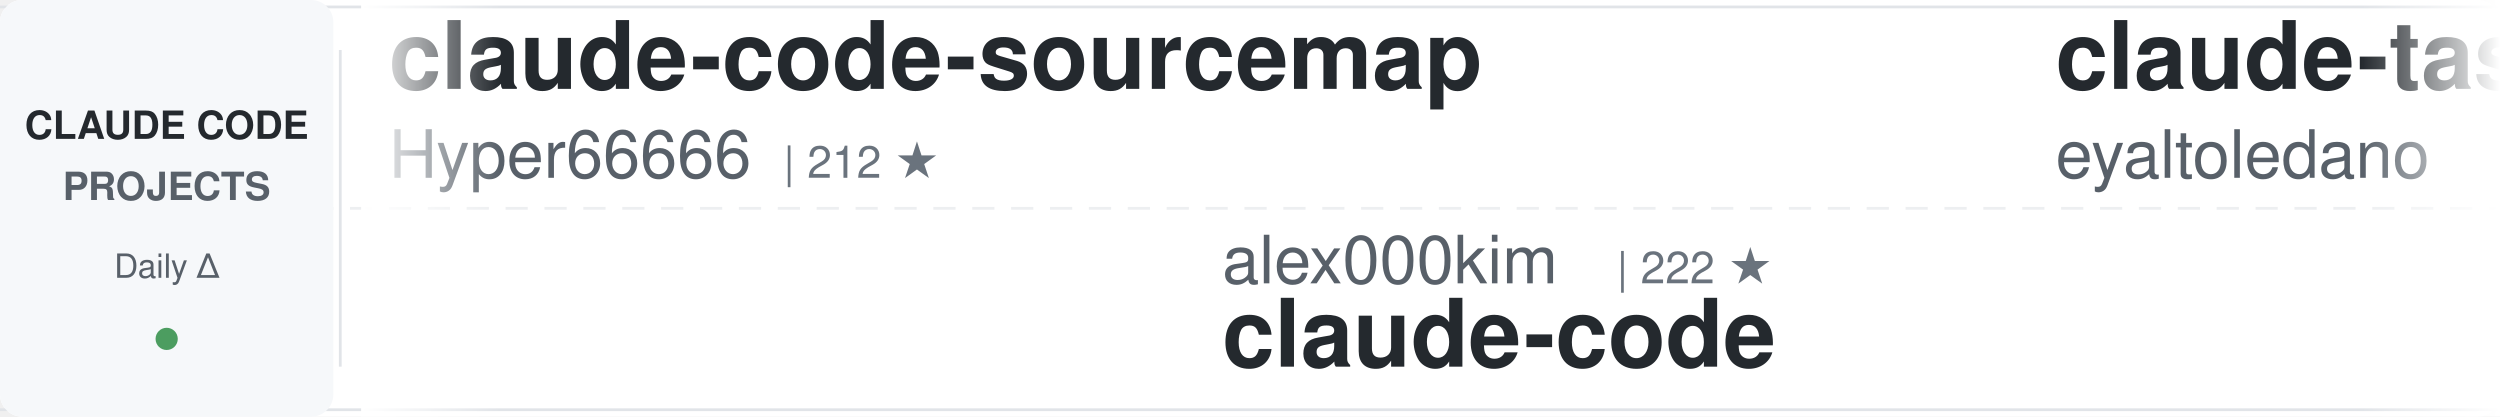
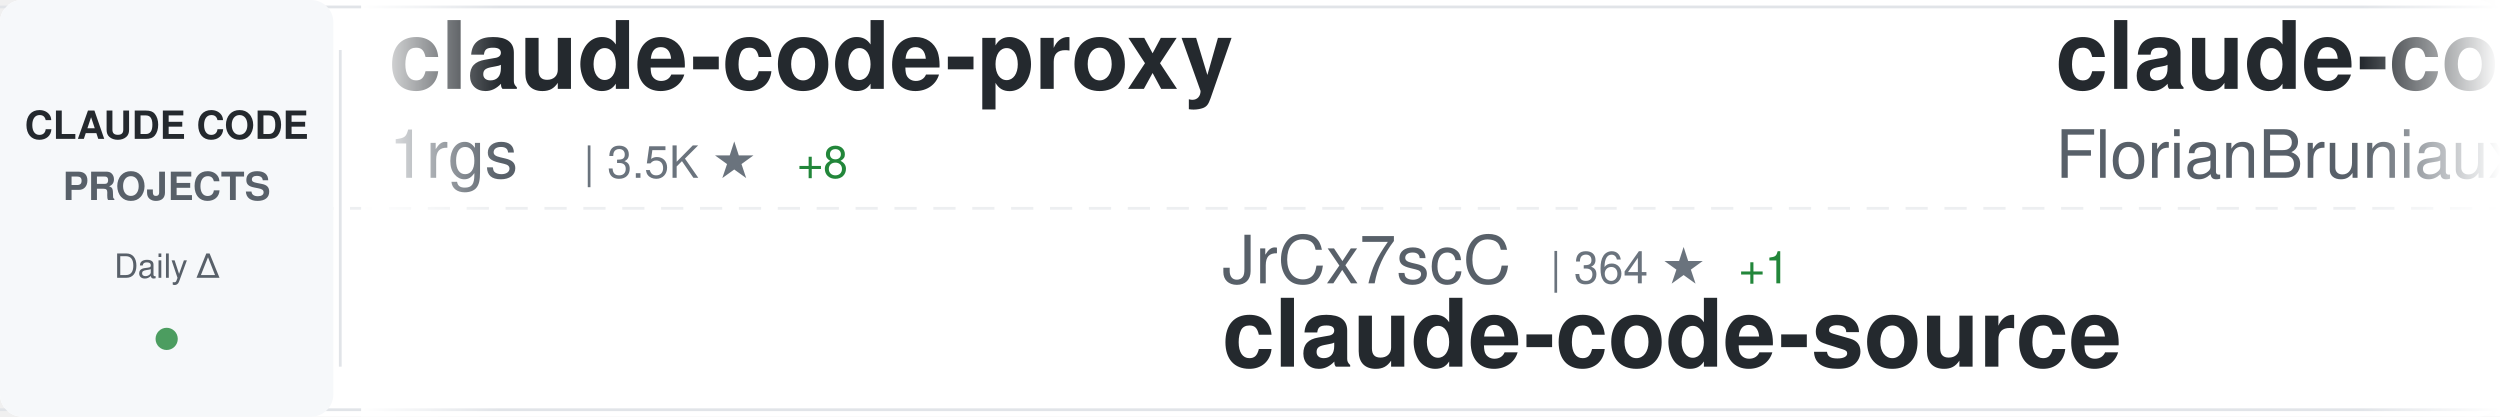
<svg xmlns="http://www.w3.org/2000/svg" width="900" height="150">
  <defs>
    <linearGradient id="awesomeLeftFade" x1="0%" y1="0%" x2="100%" y2="0%">
      <stop offset="0%" style="stop-color:#ffffff;stop-opacity:1" />
      <stop offset="100%" style="stop-color:#ffffff;stop-opacity:0" />
    </linearGradient>
    <linearGradient id="awesomeRightFade" x1="0%" y1="0%" x2="100%" y2="0%">
      <stop offset="0%" style="stop-color:#ffffff;stop-opacity:0" />
      <stop offset="100%" style="stop-color:#ffffff;stop-opacity:1" />
    </linearGradient>
  </defs>
  <rect width="900" height="150" fill="#ffffff" rx="8" />
  <rect x="0" y="2" width="900" height="1" fill="#e1e4e8" />
  <rect x="0" y="147" width="900" height="1" fill="#e1e4e8" />
  <line x1="0" y1="75" x2="900" y2="75" stroke="#e1e4e8" stroke-width="1" stroke-dasharray="8 6" opacity="0.6" />
  <rect x="0" y="0" width="120" height="150" fill="#f6f8fa" rx="8" />
  <text x="60" y="50" font-family="-apple-system, BlinkMacSystemFont, 'Segoe UI', Helvetica, Arial, sans-serif" font-size="14" font-weight="600" fill="#24292e" text-anchor="middle">CLAUDE CODE</text>
  <text x="60" y="72" font-family="-apple-system, BlinkMacSystemFont, 'Segoe UI', Helvetica, Arial, sans-serif" font-size="14" font-weight="600" fill="#586069" text-anchor="middle">PROJECTS</text>
  <text x="60" y="100" font-family="-apple-system, BlinkMacSystemFont, 'Segoe UI', Helvetica, Arial, sans-serif" font-size="12" font-weight="500" fill="#586069" text-anchor="middle">Daily Δ</text>
  <circle cx="60" cy="122" r="4" fill="#22863a" opacity="0.8" />
  <rect x="122" y="18" width="1" height="114" fill="#e1e4e8" />
  <clipPath id="awesomeTickerClip">
    <rect x="130" y="0" width="770" height="150" />
  </clipPath>
  <g clip-path="url(#awesomeTickerClip)">
    <g id="awesomeTickerItems">
      <animateTransform attributeName="transform" attributeType="XML" type="translate" from="0 0" to="-3000 0" dur="54s" repeatCount="indefinite" />
      <g transform="translate(0, 0)">
-         <text x="140" y="32" font-family="-apple-system, BlinkMacSystemFont, 'Segoe UI', Helvetica, Arial, sans-serif" font-size="34" font-weight="600" fill="#24292e">claude-code-sourcemap</text>
-         <text x="140" y="64" font-family="-apple-system, BlinkMacSystemFont, 'Segoe UI', Helvetica, Arial, sans-serif" font-size="24" font-weight="400" fill="#586069">Hyper66666</text>
-         <text x="282" y="64" font-family="-apple-system, BlinkMacSystemFont, 'Segoe UI', Helvetica, Arial, sans-serif" font-size="16" font-weight="500" fill="#6a737d">| 212 ★</text>
+         <text x="140" y="32" font-family="-apple-system, BlinkMacSystemFont, 'Segoe UI', Helvetica, Arial, sans-serif" font-size="34" font-weight="600" fill="#24292e">claude-code-proxy</text>
+         <text x="140" y="64" font-family="-apple-system, BlinkMacSystemFont, 'Segoe UI', Helvetica, Arial, sans-serif" font-size="24" font-weight="400" fill="#586069">1rgs</text>
+         <text x="210" y="64" font-family="-apple-system, BlinkMacSystemFont, 'Segoe UI', Helvetica, Arial, sans-serif" font-size="16" font-weight="500" fill="#6a737d">| 3.5K ★</text>
+         <text x="287" y="64" font-family="-apple-system, BlinkMacSystemFont, 'Segoe UI', Helvetica, Arial, sans-serif" font-size="16" font-weight="500" fill="#22863a"> +8</text>
      </g>
      <g transform="translate(300, 0)">
-         <text x="140" y="102" font-family="-apple-system, BlinkMacSystemFont, 'Segoe UI', Helvetica, Arial, sans-serif" font-size="24" font-weight="400" fill="#586069">alex000kim</text>
-         <text x="282" y="102" font-family="-apple-system, BlinkMacSystemFont, 'Segoe UI', Helvetica, Arial, sans-serif" font-size="16" font-weight="500" fill="#6a737d">| 222 ★</text>
-         <text x="140" y="132" font-family="-apple-system, BlinkMacSystemFont, 'Segoe UI', Helvetica, Arial, sans-serif" font-size="34" font-weight="600" fill="#24292e">claude-code</text>
+         <text x="140" y="102" font-family="-apple-system, BlinkMacSystemFont, 'Segoe UI', Helvetica, Arial, sans-serif" font-size="24" font-weight="400" fill="#586069">JrCx7scC</text>
+         <text x="258" y="102" font-family="-apple-system, BlinkMacSystemFont, 'Segoe UI', Helvetica, Arial, sans-serif" font-size="16" font-weight="500" fill="#6a737d">| 364 ★</text>
+         <text x="326" y="102" font-family="-apple-system, BlinkMacSystemFont, 'Segoe UI', Helvetica, Arial, sans-serif" font-size="16" font-weight="500" fill="#22863a"> +1</text>
+         <text x="140" y="132" font-family="-apple-system, BlinkMacSystemFont, 'Segoe UI', Helvetica, Arial, sans-serif" font-size="34" font-weight="600" fill="#24292e">claude-code-source</text>
      </g>
      <g transform="translate(600, 0)">
-         <text x="140" y="32" font-family="-apple-system, BlinkMacSystemFont, 'Segoe UI', Helvetica, Arial, sans-serif" font-size="34" font-weight="600" fill="#24292e">claude-task-master</text>
-         <text x="140" y="64" font-family="-apple-system, BlinkMacSystemFont, 'Segoe UI', Helvetica, Arial, sans-serif" font-size="24" font-weight="400" fill="#586069">eyaltoledano</text>
-         <text x="306" y="64" font-family="-apple-system, BlinkMacSystemFont, 'Segoe UI', Helvetica, Arial, sans-serif" font-size="16" font-weight="500" fill="#6a737d">| 26.9K ★</text>
-         <text x="392" y="64" font-family="-apple-system, BlinkMacSystemFont, 'Segoe UI', Helvetica, Arial, sans-serif" font-size="16" font-weight="500" fill="#22863a"> +15</text>
+         <text x="140" y="32" font-family="-apple-system, BlinkMacSystemFont, 'Segoe UI', Helvetica, Arial, sans-serif" font-size="34" font-weight="600" fill="#24292e">claude-code-ultimate-gui...</text>
+         <text x="140" y="64" font-family="-apple-system, BlinkMacSystemFont, 'Segoe UI', Helvetica, Arial, sans-serif" font-size="24" font-weight="400" fill="#586069">FlorianBruniaux</text>
+         <text x="342" y="64" font-family="-apple-system, BlinkMacSystemFont, 'Segoe UI', Helvetica, Arial, sans-serif" font-size="16" font-weight="500" fill="#6a737d">| 4.1K ★</text>
+         <text x="419" y="64" font-family="-apple-system, BlinkMacSystemFont, 'Segoe UI', Helvetica, Arial, sans-serif" font-size="16" font-weight="500" fill="#22863a"> +29</text>
      </g>
      <g transform="translate(900, 0)">
-         <text x="140" y="102" font-family="-apple-system, BlinkMacSystemFont, 'Segoe UI', Helvetica, Arial, sans-serif" font-size="24" font-weight="400" fill="#586069">shareAI-lab</text>
-         <text x="294" y="102" font-family="-apple-system, BlinkMacSystemFont, 'Segoe UI', Helvetica, Arial, sans-serif" font-size="16" font-weight="500" fill="#6a737d">| 57.5K ★</text>
-         <text x="380" y="102" font-family="-apple-system, BlinkMacSystemFont, 'Segoe UI', Helvetica, Arial, sans-serif" font-size="16" font-weight="500" fill="#22863a"> +235</text>
-         <text x="140" y="132" font-family="-apple-system, BlinkMacSystemFont, 'Segoe UI', Helvetica, Arial, sans-serif" font-size="34" font-weight="600" fill="#24292e">learn-claude-code</text>
+         <text x="140" y="102" font-family="-apple-system, BlinkMacSystemFont, 'Segoe UI', Helvetica, Arial, sans-serif" font-size="24" font-weight="400" fill="#586069">Yuyz0112</text>
+         <text x="258" y="102" font-family="-apple-system, BlinkMacSystemFont, 'Segoe UI', Helvetica, Arial, sans-serif" font-size="16" font-weight="500" fill="#6a737d">| 2.4K ★</text>
+         <text x="335" y="102" font-family="-apple-system, BlinkMacSystemFont, 'Segoe UI', Helvetica, Arial, sans-serif" font-size="16" font-weight="500" fill="#22863a"> +1</text>
+         <text x="140" y="132" font-family="-apple-system, BlinkMacSystemFont, 'Segoe UI', Helvetica, Arial, sans-serif" font-size="34" font-weight="600" fill="#24292e">claude-code-reverse</text>
      </g>
      <g transform="translate(1200, 0)">
-         <text x="140" y="32" font-family="-apple-system, BlinkMacSystemFont, 'Segoe UI', Helvetica, Arial, sans-serif" font-size="34" font-weight="600" fill="#24292e">claude-code-showcase</text>
-         <text x="140" y="64" font-family="-apple-system, BlinkMacSystemFont, 'Segoe UI', Helvetica, Arial, sans-serif" font-size="24" font-weight="400" fill="#586069">ChrisWiles</text>
-         <text x="282" y="64" font-family="-apple-system, BlinkMacSystemFont, 'Segoe UI', Helvetica, Arial, sans-serif" font-size="16" font-weight="500" fill="#6a737d">| 5.9K ★</text>
-         <text x="359" y="64" font-family="-apple-system, BlinkMacSystemFont, 'Segoe UI', Helvetica, Arial, sans-serif" font-size="16" font-weight="500" fill="#22863a"> +5</text>
+         <text x="140" y="32" font-family="-apple-system, BlinkMacSystemFont, 'Segoe UI', Helvetica, Arial, sans-serif" font-size="34" font-weight="600" fill="#24292e">claude-code-from-source</text>
+         <text x="140" y="64" font-family="-apple-system, BlinkMacSystemFont, 'Segoe UI', Helvetica, Arial, sans-serif" font-size="24" font-weight="400" fill="#586069">alejandrobalderas</text>
+         <text x="366" y="64" font-family="-apple-system, BlinkMacSystemFont, 'Segoe UI', Helvetica, Arial, sans-serif" font-size="16" font-weight="500" fill="#6a737d">| 1.8K ★</text>
+         <text x="443" y="64" font-family="-apple-system, BlinkMacSystemFont, 'Segoe UI', Helvetica, Arial, sans-serif" font-size="16" font-weight="500" fill="#22863a"> +7</text>
      </g>
      <g transform="translate(1500, 0)">
-         <text x="140" y="102" font-family="-apple-system, BlinkMacSystemFont, 'Segoe UI', Helvetica, Arial, sans-serif" font-size="24" font-weight="400" fill="#586069">huangserva</text>
-         <text x="282" y="102" font-family="-apple-system, BlinkMacSystemFont, 'Segoe UI', Helvetica, Arial, sans-serif" font-size="16" font-weight="500" fill="#6a737d">| 568 ★</text>
-         <text x="350" y="102" font-family="-apple-system, BlinkMacSystemFont, 'Segoe UI', Helvetica, Arial, sans-serif" font-size="16" font-weight="500" fill="#22863a"> +1</text>
-         <text x="140" y="132" font-family="-apple-system, BlinkMacSystemFont, 'Segoe UI', Helvetica, Arial, sans-serif" font-size="34" font-weight="600" fill="#24292e">claude-code-cli</text>
-       </g>
-       <g transform="translate(1800, 0)">
-         <text x="140" y="32" font-family="-apple-system, BlinkMacSystemFont, 'Segoe UI', Helvetica, Arial, sans-serif" font-size="34" font-weight="600" fill="#24292e">claude-skills</text>
-         <text x="140" y="64" font-family="-apple-system, BlinkMacSystemFont, 'Segoe UI', Helvetica, Arial, sans-serif" font-size="24" font-weight="400" fill="#586069">alirezarezvani</text>
-         <text x="330" y="64" font-family="-apple-system, BlinkMacSystemFont, 'Segoe UI', Helvetica, Arial, sans-serif" font-size="16" font-weight="500" fill="#6a737d">| 13.2K ★</text>
-         <text x="416" y="64" font-family="-apple-system, BlinkMacSystemFont, 'Segoe UI', Helvetica, Arial, sans-serif" font-size="16" font-weight="500" fill="#22863a"> +129</text>
-       </g>
-       <g transform="translate(2100, 0)">
        <text x="140" y="102" font-family="-apple-system, BlinkMacSystemFont, 'Segoe UI', Helvetica, Arial, sans-serif" font-size="24" font-weight="400" fill="#586069">777genius</text>
-         <text x="270" y="102" font-family="-apple-system, BlinkMacSystemFont, 'Segoe UI', Helvetica, Arial, sans-serif" font-size="16" font-weight="500" fill="#6a737d">| 902 ★</text>
+         <text x="270" y="102" font-family="-apple-system, BlinkMacSystemFont, 'Segoe UI', Helvetica, Arial, sans-serif" font-size="16" font-weight="500" fill="#6a737d">| 903 ★</text>
        <text x="338" y="102" font-family="-apple-system, BlinkMacSystemFont, 'Segoe UI', Helvetica, Arial, sans-serif" font-size="16" font-weight="500" fill="#22863a"> +1</text>
        <text x="140" y="132" font-family="-apple-system, BlinkMacSystemFont, 'Segoe UI', Helvetica, Arial, sans-serif" font-size="34" font-weight="600" fill="#24292e">claude-code-source-code</text>
      </g>
+       <g transform="translate(1800, 0)">
+         <text x="140" y="32" font-family="-apple-system, BlinkMacSystemFont, 'Segoe UI', Helvetica, Arial, sans-serif" font-size="34" font-weight="600" fill="#24292e">claude_codex_bridge</text>
+         <text x="140" y="64" font-family="-apple-system, BlinkMacSystemFont, 'Segoe UI', Helvetica, Arial, sans-serif" font-size="24" font-weight="400" fill="#586069">bfly123</text>
+         <text x="246" y="64" font-family="-apple-system, BlinkMacSystemFont, 'Segoe UI', Helvetica, Arial, sans-serif" font-size="16" font-weight="500" fill="#6a737d">| 2.4K ★</text>
+         <text x="323" y="64" font-family="-apple-system, BlinkMacSystemFont, 'Segoe UI', Helvetica, Arial, sans-serif" font-size="16" font-weight="500" fill="#22863a"> +29</text>
+       </g>
+       <g transform="translate(2100, 0)">
+         <text x="140" y="102" font-family="-apple-system, BlinkMacSystemFont, 'Segoe UI', Helvetica, Arial, sans-serif" font-size="24" font-weight="400" fill="#586069">fazxes</text>
+         <text x="234" y="102" font-family="-apple-system, BlinkMacSystemFont, 'Segoe UI', Helvetica, Arial, sans-serif" font-size="16" font-weight="500" fill="#6a737d">| 212 ★</text>
+         <text x="140" y="132" font-family="-apple-system, BlinkMacSystemFont, 'Segoe UI', Helvetica, Arial, sans-serif" font-size="34" font-weight="600" fill="#24292e">Claude-code</text>
+       </g>
      <g transform="translate(2400, 0)">
-         <text x="140" y="32" font-family="-apple-system, BlinkMacSystemFont, 'Segoe UI', Helvetica, Arial, sans-serif" font-size="34" font-weight="600" fill="#24292e">claude-code-best-practic...</text>
-         <text x="140" y="64" font-family="-apple-system, BlinkMacSystemFont, 'Segoe UI', Helvetica, Arial, sans-serif" font-size="24" font-weight="400" fill="#586069">shanraisshan</text>
-         <text x="306" y="64" font-family="-apple-system, BlinkMacSystemFont, 'Segoe UI', Helvetica, Arial, sans-serif" font-size="16" font-weight="500" fill="#6a737d">| 49.6K ★</text>
-         <text x="392" y="64" font-family="-apple-system, BlinkMacSystemFont, 'Segoe UI', Helvetica, Arial, sans-serif" font-size="16" font-weight="500" fill="#22863a"> +365</text>
+         <text x="140" y="32" font-family="-apple-system, BlinkMacSystemFont, 'Segoe UI', Helvetica, Arial, sans-serif" font-size="34" font-weight="600" fill="#24292e">claude-code</text>
+         <text x="140" y="64" font-family="-apple-system, BlinkMacSystemFont, 'Segoe UI', Helvetica, Arial, sans-serif" font-size="24" font-weight="400" fill="#586069">mehmoodosman</text>
+         <text x="306" y="64" font-family="-apple-system, BlinkMacSystemFont, 'Segoe UI', Helvetica, Arial, sans-serif" font-size="16" font-weight="500" fill="#6a737d">| 167 ★</text>
      </g>
      <g transform="translate(2700, 0)">
-         <text x="140" y="102" font-family="-apple-system, BlinkMacSystemFont, 'Segoe UI', Helvetica, Arial, sans-serif" font-size="24" font-weight="400" fill="#586069">pedrohcgs</text>
-         <text x="270" y="102" font-family="-apple-system, BlinkMacSystemFont, 'Segoe UI', Helvetica, Arial, sans-serif" font-size="16" font-weight="500" fill="#6a737d">| 1.0K ★</text>
-         <text x="347" y="102" font-family="-apple-system, BlinkMacSystemFont, 'Segoe UI', Helvetica, Arial, sans-serif" font-size="16" font-weight="500" fill="#22863a"> +11</text>
-         <text x="140" y="132" font-family="-apple-system, BlinkMacSystemFont, 'Segoe UI', Helvetica, Arial, sans-serif" font-size="34" font-weight="600" fill="#24292e">claude-code-my-workflow</text>
+         <text x="140" y="102" font-family="-apple-system, BlinkMacSystemFont, 'Segoe UI', Helvetica, Arial, sans-serif" font-size="24" font-weight="400" fill="#586069">anthropics</text>
+         <text x="282" y="102" font-family="-apple-system, BlinkMacSystemFont, 'Segoe UI', Helvetica, Arial, sans-serif" font-size="16" font-weight="500" fill="#6a737d">| 7.4K ★</text>
+         <text x="359" y="102" font-family="-apple-system, BlinkMacSystemFont, 'Segoe UI', Helvetica, Arial, sans-serif" font-size="16" font-weight="500" fill="#22863a"> +18</text>
+         <text x="140" y="132" font-family="-apple-system, BlinkMacSystemFont, 'Segoe UI', Helvetica, Arial, sans-serif" font-size="34" font-weight="600" fill="#24292e">claude-code-action</text>
      </g>
      <g transform="translate(3000, 0)">
-         <text x="140" y="32" font-family="-apple-system, BlinkMacSystemFont, 'Segoe UI', Helvetica, Arial, sans-serif" font-size="34" font-weight="600" fill="#24292e">claude-code-sourcemap</text>
-         <text x="140" y="64" font-family="-apple-system, BlinkMacSystemFont, 'Segoe UI', Helvetica, Arial, sans-serif" font-size="24" font-weight="400" fill="#586069">Hyper66666</text>
-         <text x="282" y="64" font-family="-apple-system, BlinkMacSystemFont, 'Segoe UI', Helvetica, Arial, sans-serif" font-size="16" font-weight="500" fill="#6a737d">| 212 ★</text>
+         <text x="140" y="32" font-family="-apple-system, BlinkMacSystemFont, 'Segoe UI', Helvetica, Arial, sans-serif" font-size="34" font-weight="600" fill="#24292e">claude-code-proxy</text>
+         <text x="140" y="64" font-family="-apple-system, BlinkMacSystemFont, 'Segoe UI', Helvetica, Arial, sans-serif" font-size="24" font-weight="400" fill="#586069">1rgs</text>
+         <text x="210" y="64" font-family="-apple-system, BlinkMacSystemFont, 'Segoe UI', Helvetica, Arial, sans-serif" font-size="16" font-weight="500" fill="#6a737d">| 3.5K ★</text>
+         <text x="287" y="64" font-family="-apple-system, BlinkMacSystemFont, 'Segoe UI', Helvetica, Arial, sans-serif" font-size="16" font-weight="500" fill="#22863a"> +8</text>
      </g>
      <g transform="translate(3300, 0)">
-         <text x="140" y="102" font-family="-apple-system, BlinkMacSystemFont, 'Segoe UI', Helvetica, Arial, sans-serif" font-size="24" font-weight="400" fill="#586069">alex000kim</text>
-         <text x="282" y="102" font-family="-apple-system, BlinkMacSystemFont, 'Segoe UI', Helvetica, Arial, sans-serif" font-size="16" font-weight="500" fill="#6a737d">| 222 ★</text>
-         <text x="140" y="132" font-family="-apple-system, BlinkMacSystemFont, 'Segoe UI', Helvetica, Arial, sans-serif" font-size="34" font-weight="600" fill="#24292e">claude-code</text>
+         <text x="140" y="102" font-family="-apple-system, BlinkMacSystemFont, 'Segoe UI', Helvetica, Arial, sans-serif" font-size="24" font-weight="400" fill="#586069">JrCx7scC</text>
+         <text x="258" y="102" font-family="-apple-system, BlinkMacSystemFont, 'Segoe UI', Helvetica, Arial, sans-serif" font-size="16" font-weight="500" fill="#6a737d">| 364 ★</text>
+         <text x="326" y="102" font-family="-apple-system, BlinkMacSystemFont, 'Segoe UI', Helvetica, Arial, sans-serif" font-size="16" font-weight="500" fill="#22863a"> +1</text>
+         <text x="140" y="132" font-family="-apple-system, BlinkMacSystemFont, 'Segoe UI', Helvetica, Arial, sans-serif" font-size="34" font-weight="600" fill="#24292e">claude-code-source</text>
      </g>
      <g transform="translate(3600, 0)">
-         <text x="140" y="32" font-family="-apple-system, BlinkMacSystemFont, 'Segoe UI', Helvetica, Arial, sans-serif" font-size="34" font-weight="600" fill="#24292e">claude-task-master</text>
-         <text x="140" y="64" font-family="-apple-system, BlinkMacSystemFont, 'Segoe UI', Helvetica, Arial, sans-serif" font-size="24" font-weight="400" fill="#586069">eyaltoledano</text>
-         <text x="306" y="64" font-family="-apple-system, BlinkMacSystemFont, 'Segoe UI', Helvetica, Arial, sans-serif" font-size="16" font-weight="500" fill="#6a737d">| 26.9K ★</text>
-         <text x="392" y="64" font-family="-apple-system, BlinkMacSystemFont, 'Segoe UI', Helvetica, Arial, sans-serif" font-size="16" font-weight="500" fill="#22863a"> +15</text>
+         <text x="140" y="32" font-family="-apple-system, BlinkMacSystemFont, 'Segoe UI', Helvetica, Arial, sans-serif" font-size="34" font-weight="600" fill="#24292e">claude-code-ultimate-gui...</text>
+         <text x="140" y="64" font-family="-apple-system, BlinkMacSystemFont, 'Segoe UI', Helvetica, Arial, sans-serif" font-size="24" font-weight="400" fill="#586069">FlorianBruniaux</text>
+         <text x="342" y="64" font-family="-apple-system, BlinkMacSystemFont, 'Segoe UI', Helvetica, Arial, sans-serif" font-size="16" font-weight="500" fill="#6a737d">| 4.1K ★</text>
+         <text x="419" y="64" font-family="-apple-system, BlinkMacSystemFont, 'Segoe UI', Helvetica, Arial, sans-serif" font-size="16" font-weight="500" fill="#22863a"> +29</text>
      </g>
      <g transform="translate(3900, 0)">
-         <text x="140" y="102" font-family="-apple-system, BlinkMacSystemFont, 'Segoe UI', Helvetica, Arial, sans-serif" font-size="24" font-weight="400" fill="#586069">shareAI-lab</text>
-         <text x="294" y="102" font-family="-apple-system, BlinkMacSystemFont, 'Segoe UI', Helvetica, Arial, sans-serif" font-size="16" font-weight="500" fill="#6a737d">| 57.5K ★</text>
-         <text x="380" y="102" font-family="-apple-system, BlinkMacSystemFont, 'Segoe UI', Helvetica, Arial, sans-serif" font-size="16" font-weight="500" fill="#22863a"> +235</text>
-         <text x="140" y="132" font-family="-apple-system, BlinkMacSystemFont, 'Segoe UI', Helvetica, Arial, sans-serif" font-size="34" font-weight="600" fill="#24292e">learn-claude-code</text>
+         <text x="140" y="102" font-family="-apple-system, BlinkMacSystemFont, 'Segoe UI', Helvetica, Arial, sans-serif" font-size="24" font-weight="400" fill="#586069">Yuyz0112</text>
+         <text x="258" y="102" font-family="-apple-system, BlinkMacSystemFont, 'Segoe UI', Helvetica, Arial, sans-serif" font-size="16" font-weight="500" fill="#6a737d">| 2.4K ★</text>
+         <text x="335" y="102" font-family="-apple-system, BlinkMacSystemFont, 'Segoe UI', Helvetica, Arial, sans-serif" font-size="16" font-weight="500" fill="#22863a"> +1</text>
+         <text x="140" y="132" font-family="-apple-system, BlinkMacSystemFont, 'Segoe UI', Helvetica, Arial, sans-serif" font-size="34" font-weight="600" fill="#24292e">claude-code-reverse</text>
      </g>
    </g>
  </g>
  <rect x="130" y="0" width="50" height="150" fill="url(#awesomeLeftFade)" />
  <rect x="850" y="0" width="50" height="150" fill="url(#awesomeRightFade)" />
</svg>
